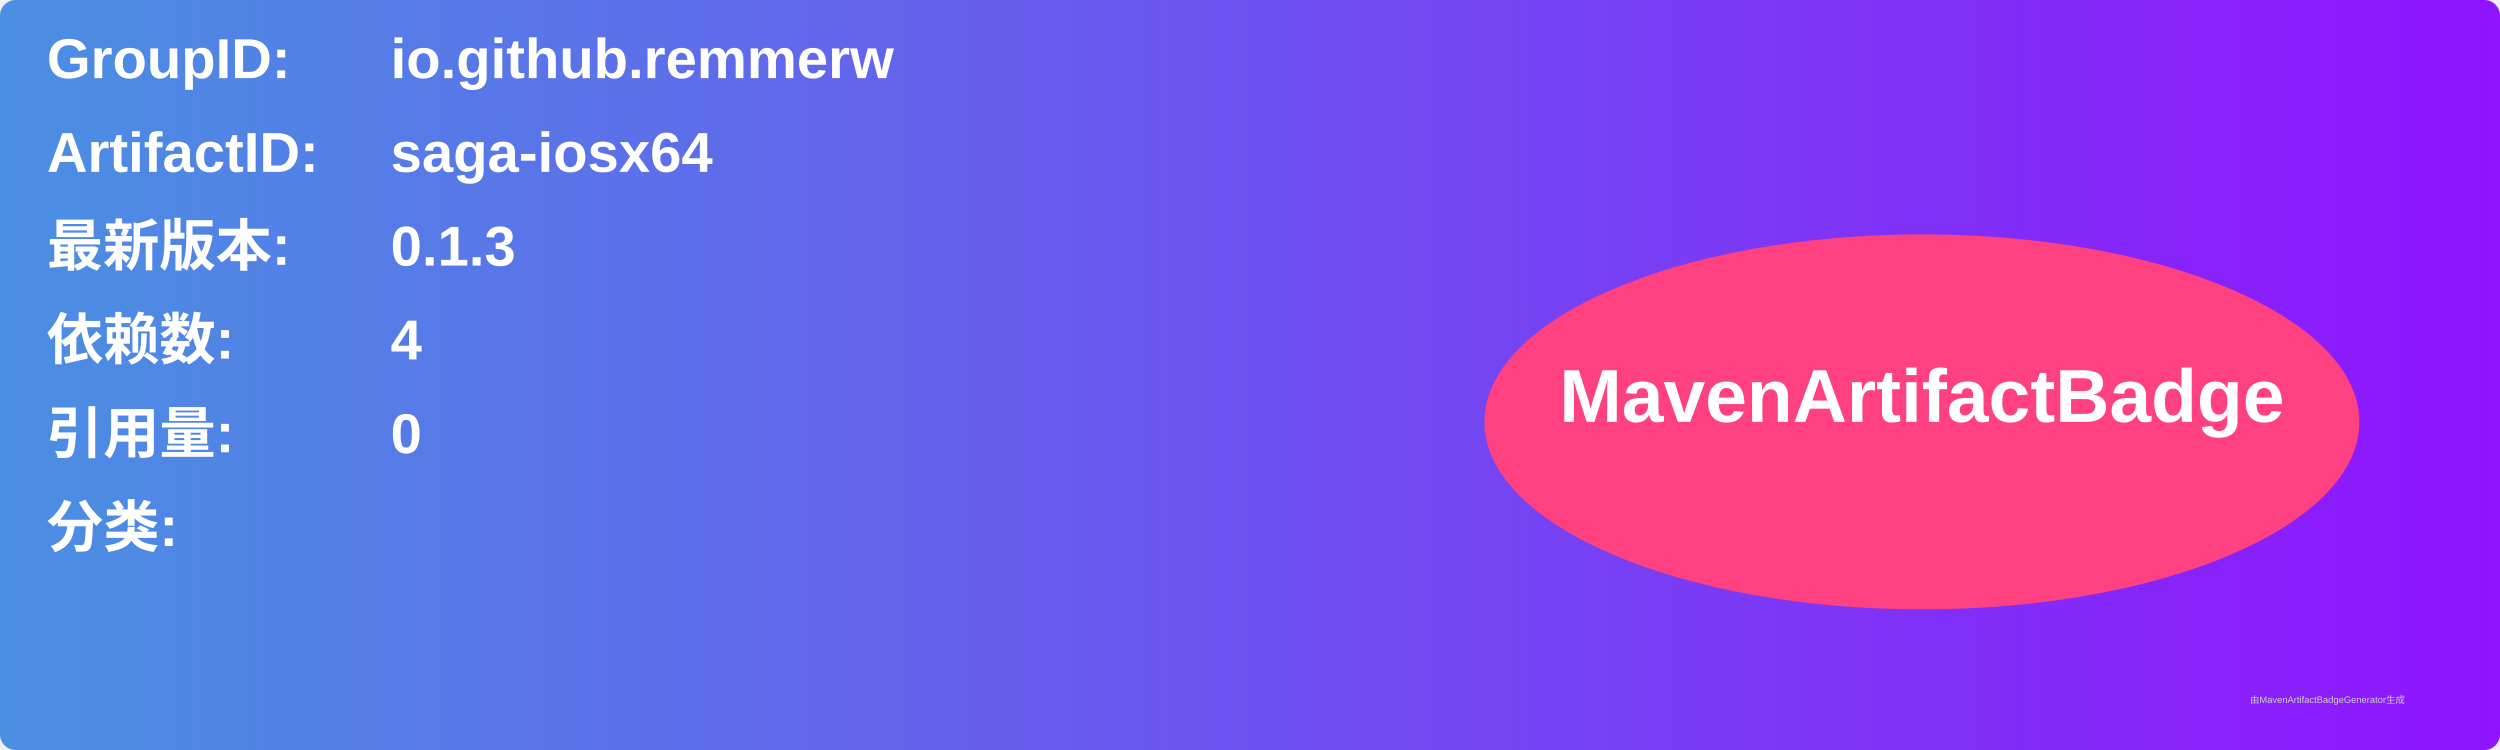
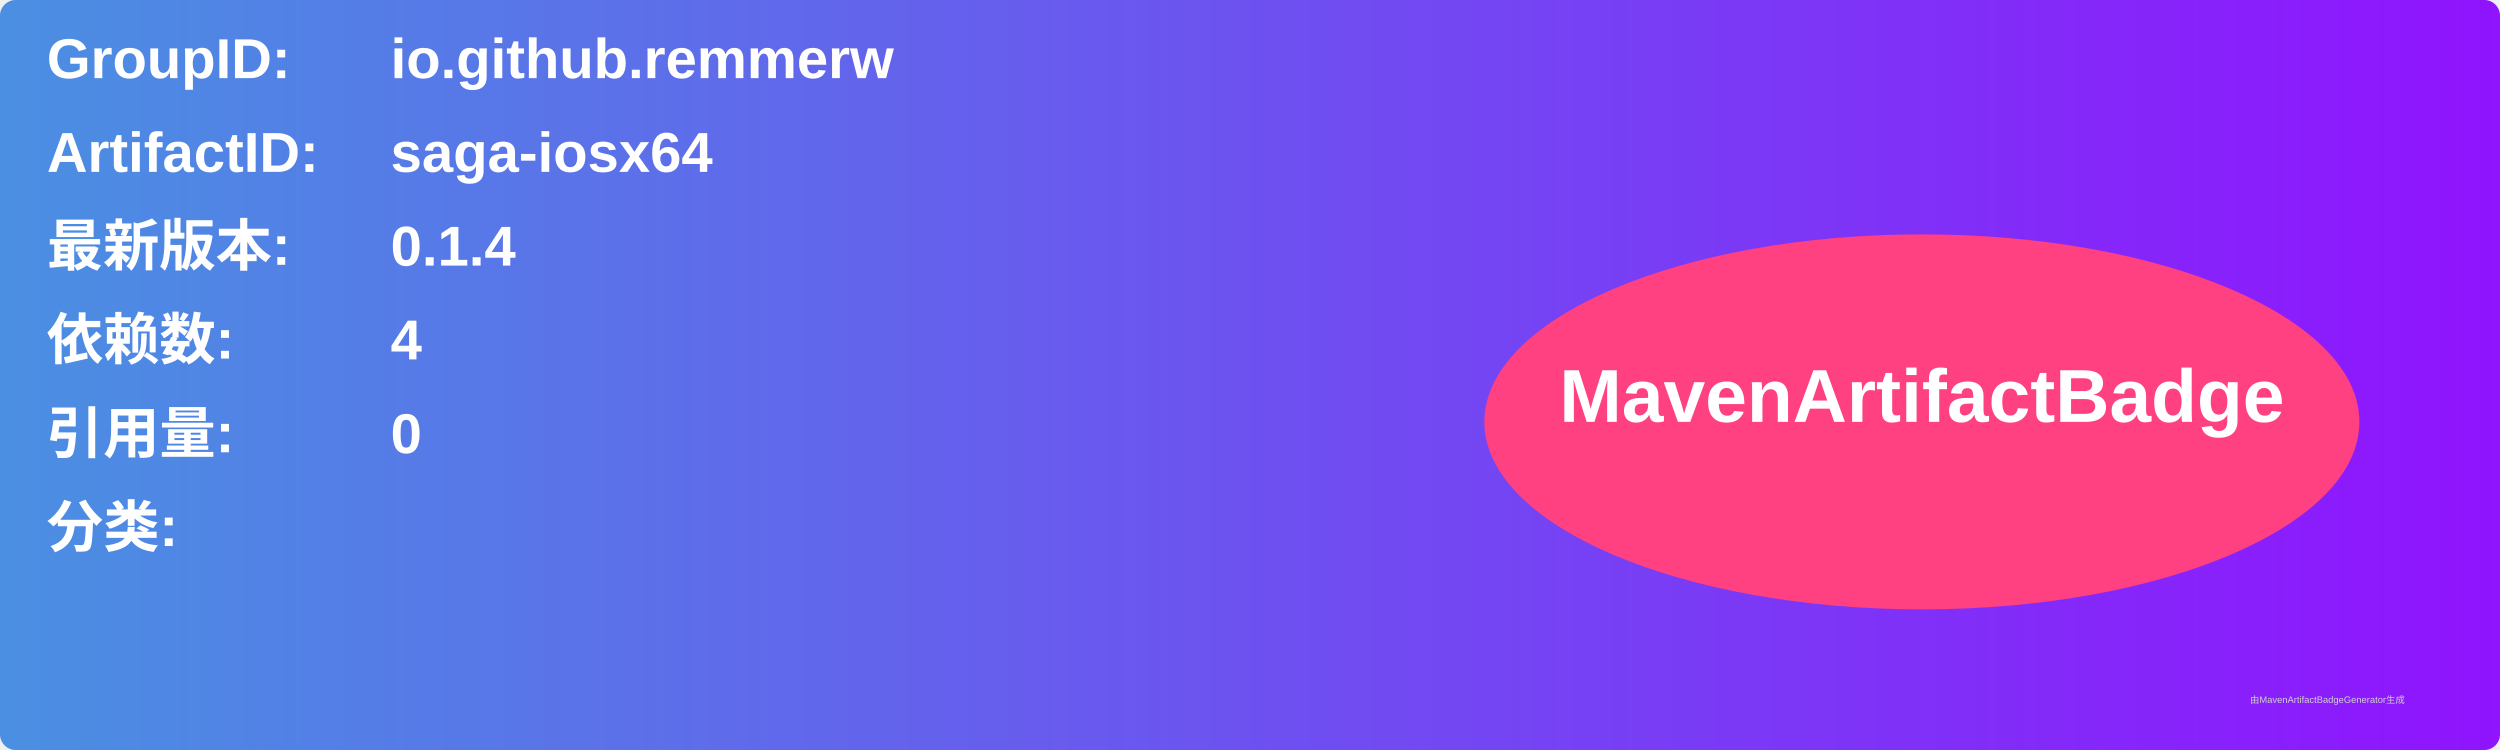
<svg xmlns="http://www.w3.org/2000/svg" width="800" height="240" viewBox="0 0 800 240">
  <linearGradient id="grad" x1="0%" y1="0%" x2="100%" y2="0%">
    <stop offset="0%" stop-color="#4a90e2" />
    <stop offset="100%" stop-color="#9013fe" />
  </linearGradient>
  <rect width="100%" height="100%" rx="5" ry="5" fill="url(#grad)" />
  <g transform="translate(15, 15)">
    <text x="0" y="10" font-family="Arial" font-size="18" fill="white" font-weight="bold" width="260">GroupID:</text>
    <text x="110" y="10" font-family="Arial" font-size="18" fill="white" font-weight="bold" width="460">io.github.remmerw</text>
    <text x="0" y="40" font-family="Arial" font-size="18" fill="white" font-weight="bold" width="260">ArtifactID:</text>
    <text x="110" y="40" font-family="Arial" font-size="18" fill="white" font-weight="bold" width="460">saga-iosx64</text>
    <text x="0" y="70" font-family="Arial" font-size="18" fill="white" font-weight="bold">最新版本:</text>
    <text x="110" y="70" font-family="Arial" font-size="18" fill="white" font-weight="bold">
-       <tspan font-weight="bold">0.1.3</tspan>
+       <tspan font-weight="bold">0.1.4</tspan>
    </text>
    <text x="0" y="100" font-family="Arial" font-size="18" fill="white" font-weight="bold">依赖数: </text>
    <text x="110" y="100" font-family="Arial" font-size="18" fill="white">
      <tspan font-weight="bold">4</tspan>
    </text>
    <text x="0" y="130" font-family="Arial" font-size="18" fill="white" font-weight="bold">引用量: </text>
    <text x="110" y="130" font-family="Arial" font-size="18" fill="white">
      <tspan font-weight="bold">0</tspan>
    </text>
    <text x="0" y="160" font-family="Arial" font-size="18" fill="white" font-weight="bold">分类:</text>
    <text x="10" y="190" font-family="Arial" font-size="10" fill="white">
      <tspan font-weight="bold" />
    </text>
    <ellipse cx="600" cy="120" rx="140" ry="60" fill="#ff4081" />
    <text x="600" y="120" text-anchor="middle" font-family="Arial" font-size="24" fill="white" font-weight="bold">MavenArtifactBadge</text>
  </g>
  <text x="720" y="225" font-family="Arial" font-size="3" fill="#d0d0d0">由MavenArtifactBadgeGenerator生成</text>
</svg>
